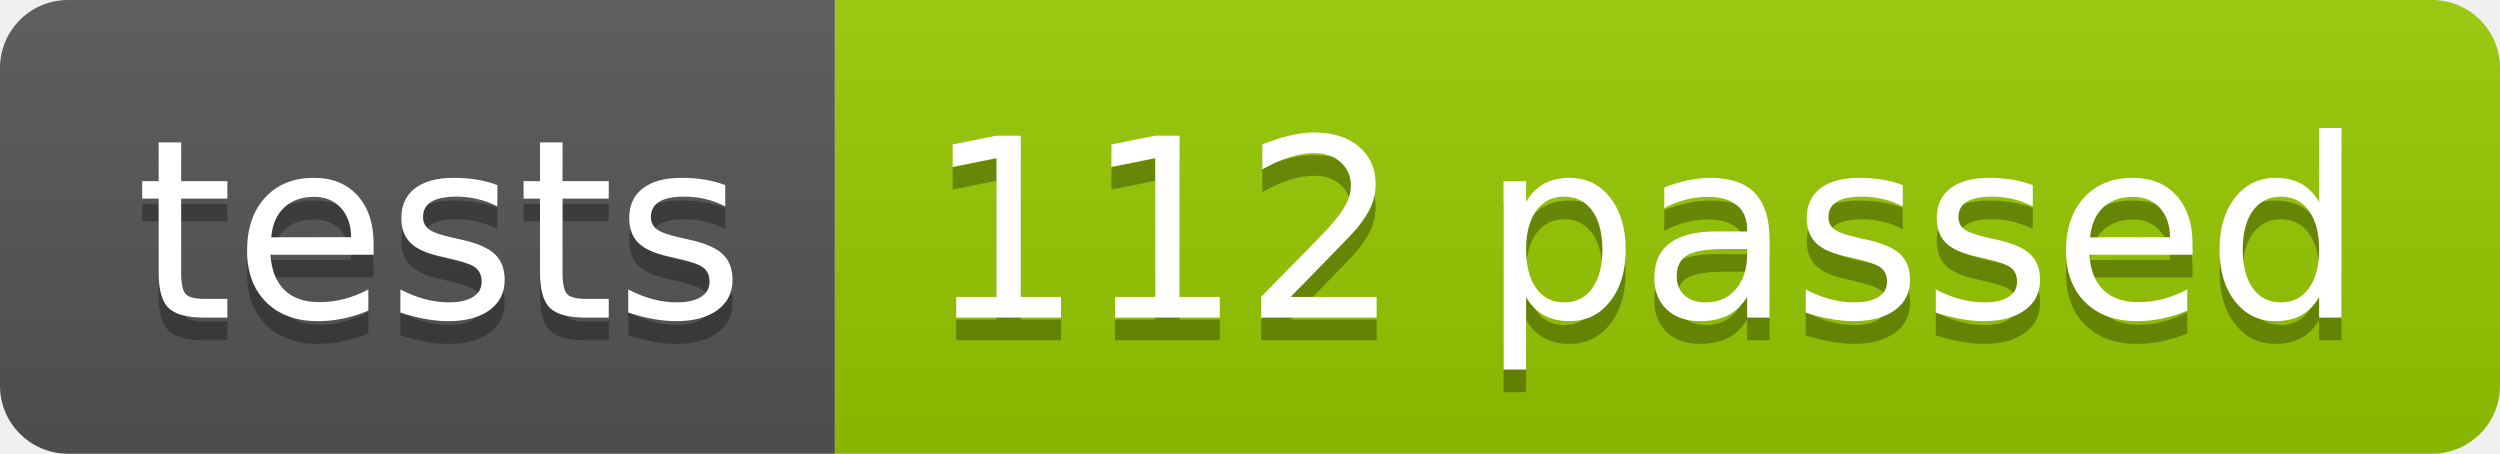
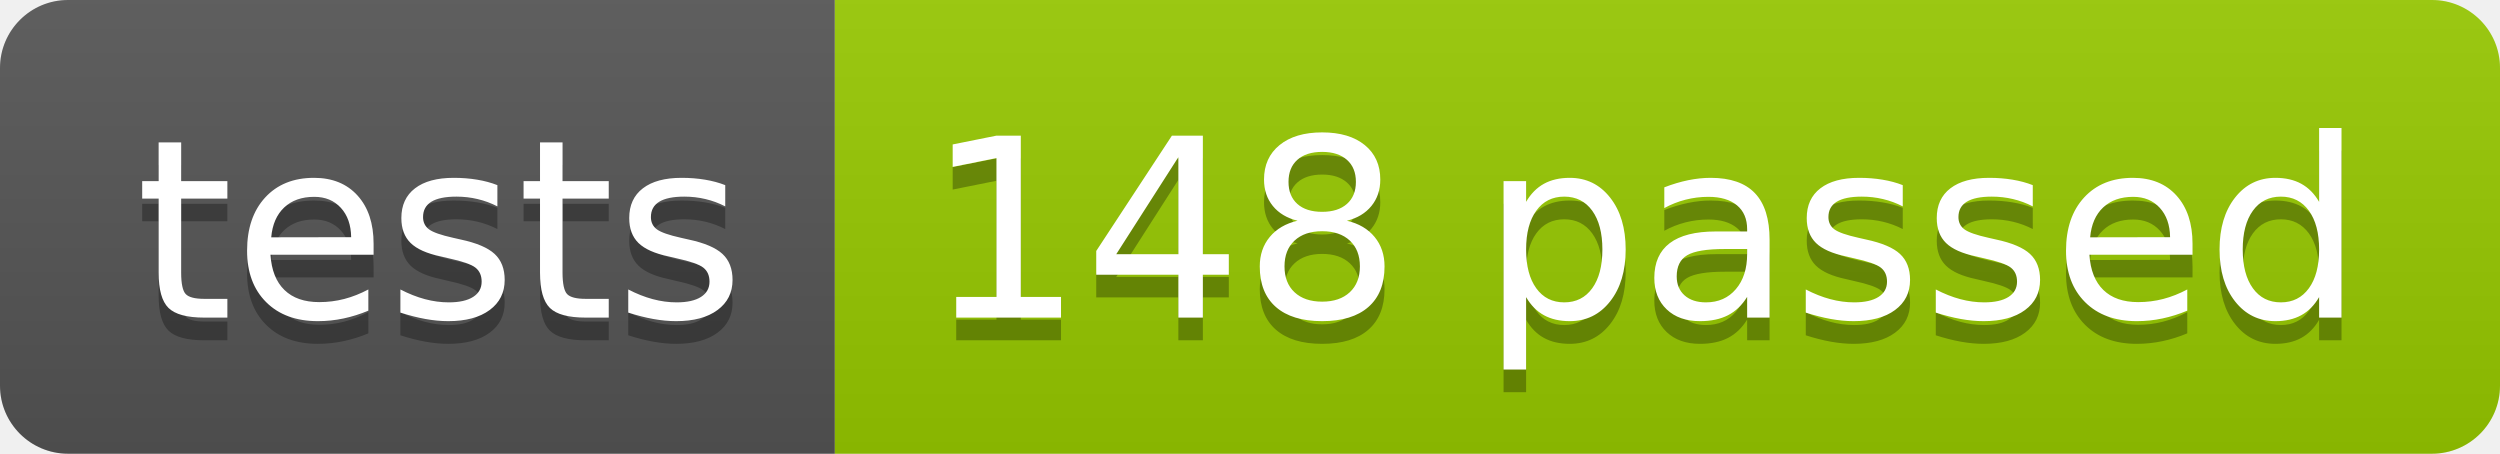
<svg xmlns="http://www.w3.org/2000/svg" width="110.2" height="20">
  <linearGradient id="smooth" x2="0" y2="100%">
    <stop offset="0" stop-color="#bbb" stop-opacity=".1" />
    <stop offset="1" stop-opacity=".1" />
  </linearGradient>
  <clipPath id="round">
    <rect width="110.2" height="20" rx="3" fill="#fff" />
  </clipPath>
  <g clip-path="url(#round)">
    <rect width="36.8" height="20" fill="#555" />
    <rect x="36.8" width="73.4" height="20" fill="#97CA00" />
    <rect width="110.2" height="20" fill="url(#smooth)" />
  </g>
  <g fill="#fff" text-anchor="middle" font-family="DejaVu Sans,Verdana,Geneva,sans-serif" font-size="110">
    <text x="194.0" y="150" fill="#010101" fill-opacity=".3" transform="scale(0.1)" textLength="268.0" lengthAdjust="spacing">tests</text>
    <text x="194.0" y="140" transform="scale(0.1)" textLength="268.0" lengthAdjust="spacing">tests</text>
-     <text x="725.0" y="150" fill="#010101" fill-opacity=".3" transform="scale(0.1)" textLength="634.0" lengthAdjust="spacing">112 passed</text>
-     <text x="725.0" y="140" transform="scale(0.1)" textLength="634.0" lengthAdjust="spacing">112 passed</text>
+     <text x="725.0" y="150" fill="#010101" fill-opacity=".3" transform="scale(0.1)" textLength="634.0" lengthAdjust="spacing">148 passed</text>
+     <text x="725.0" y="140" transform="scale(0.1)" textLength="634.0" lengthAdjust="spacing">148 passed</text>
  </g>
</svg>
